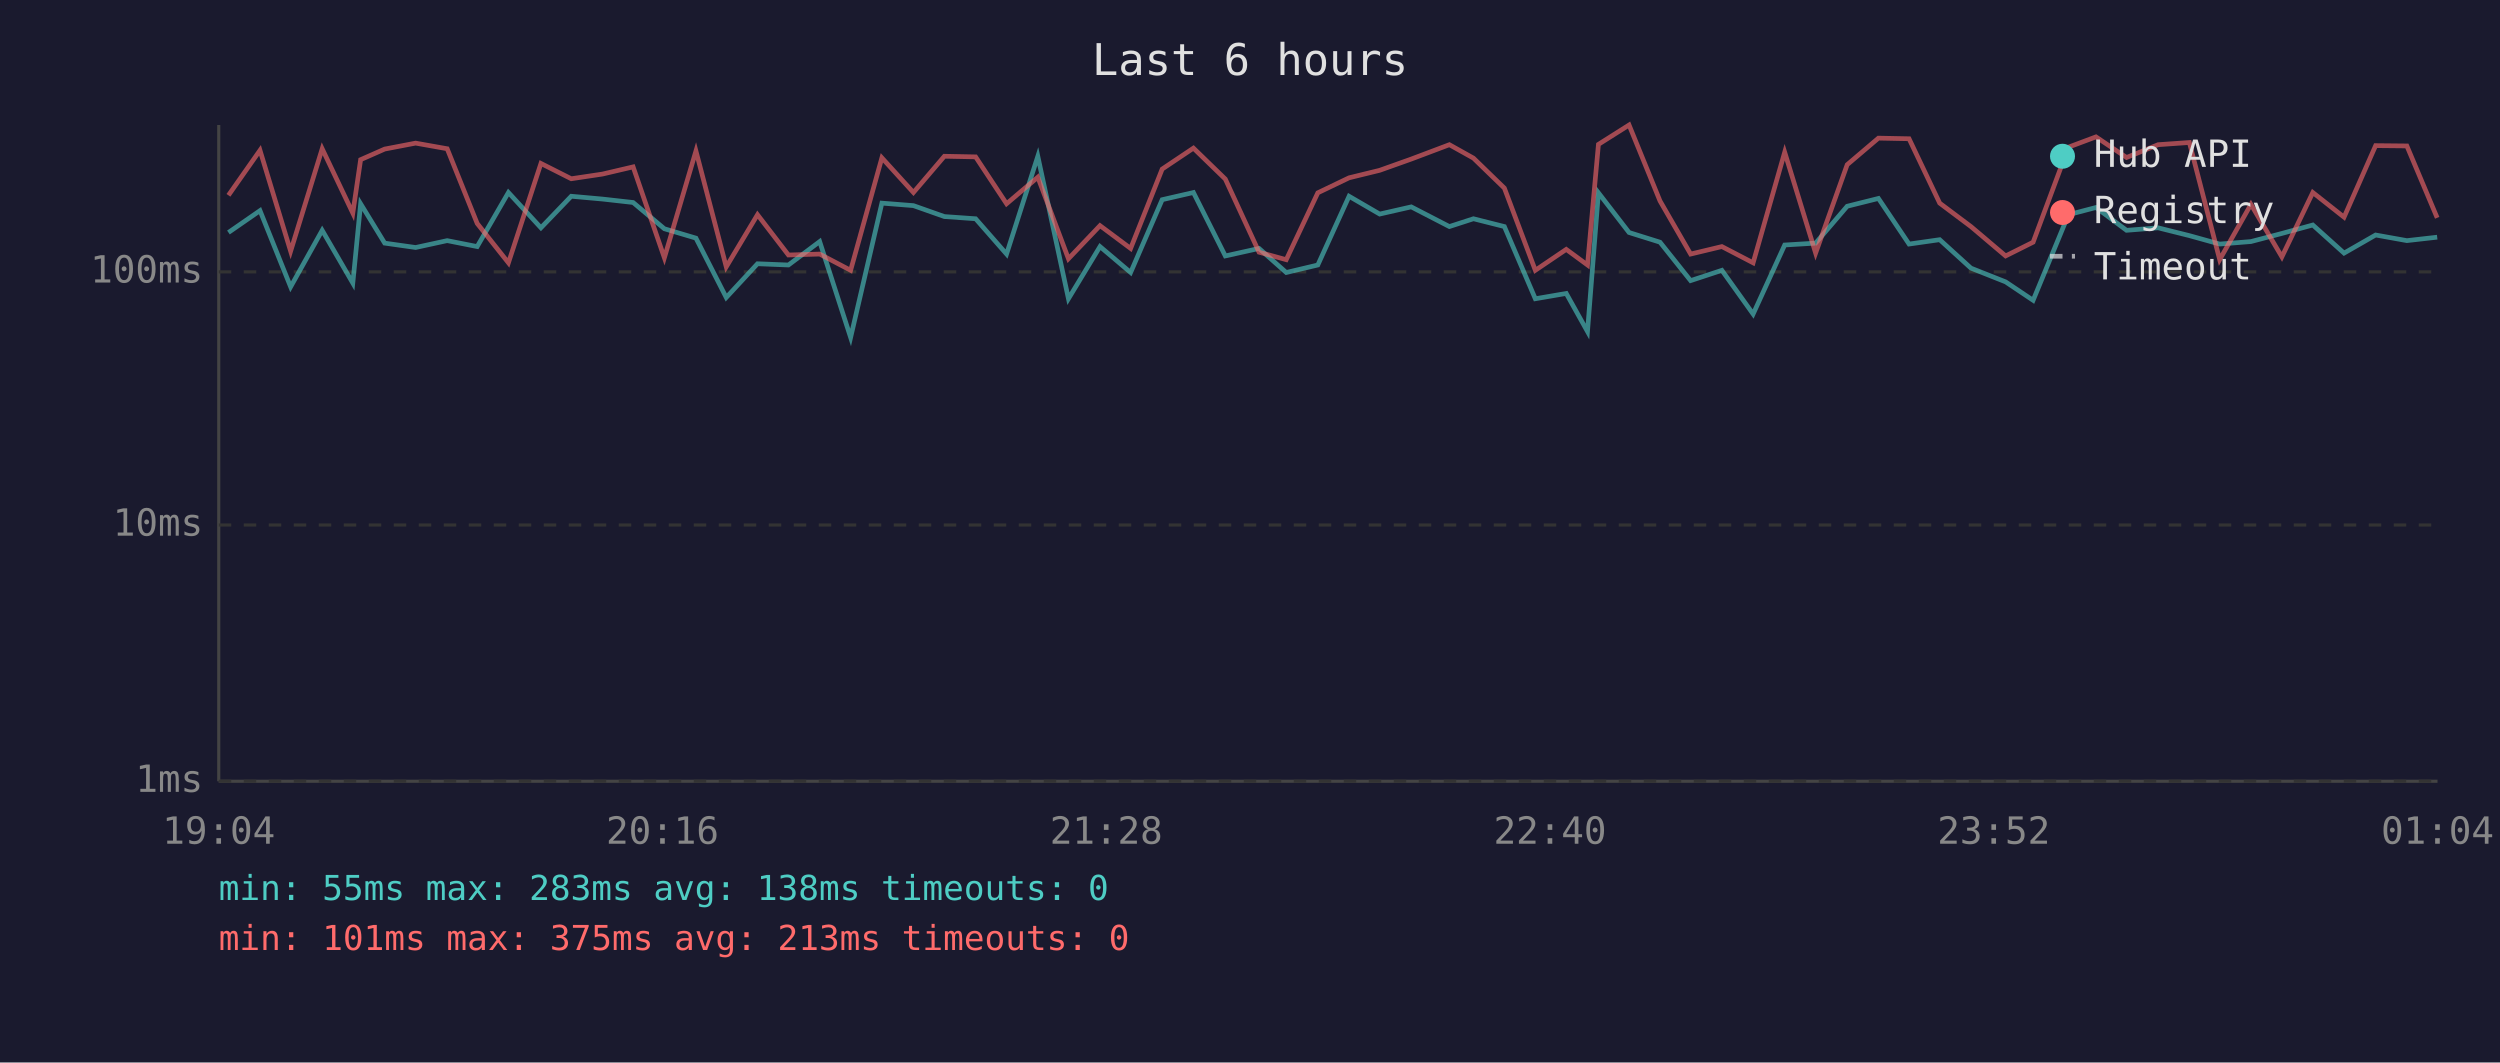
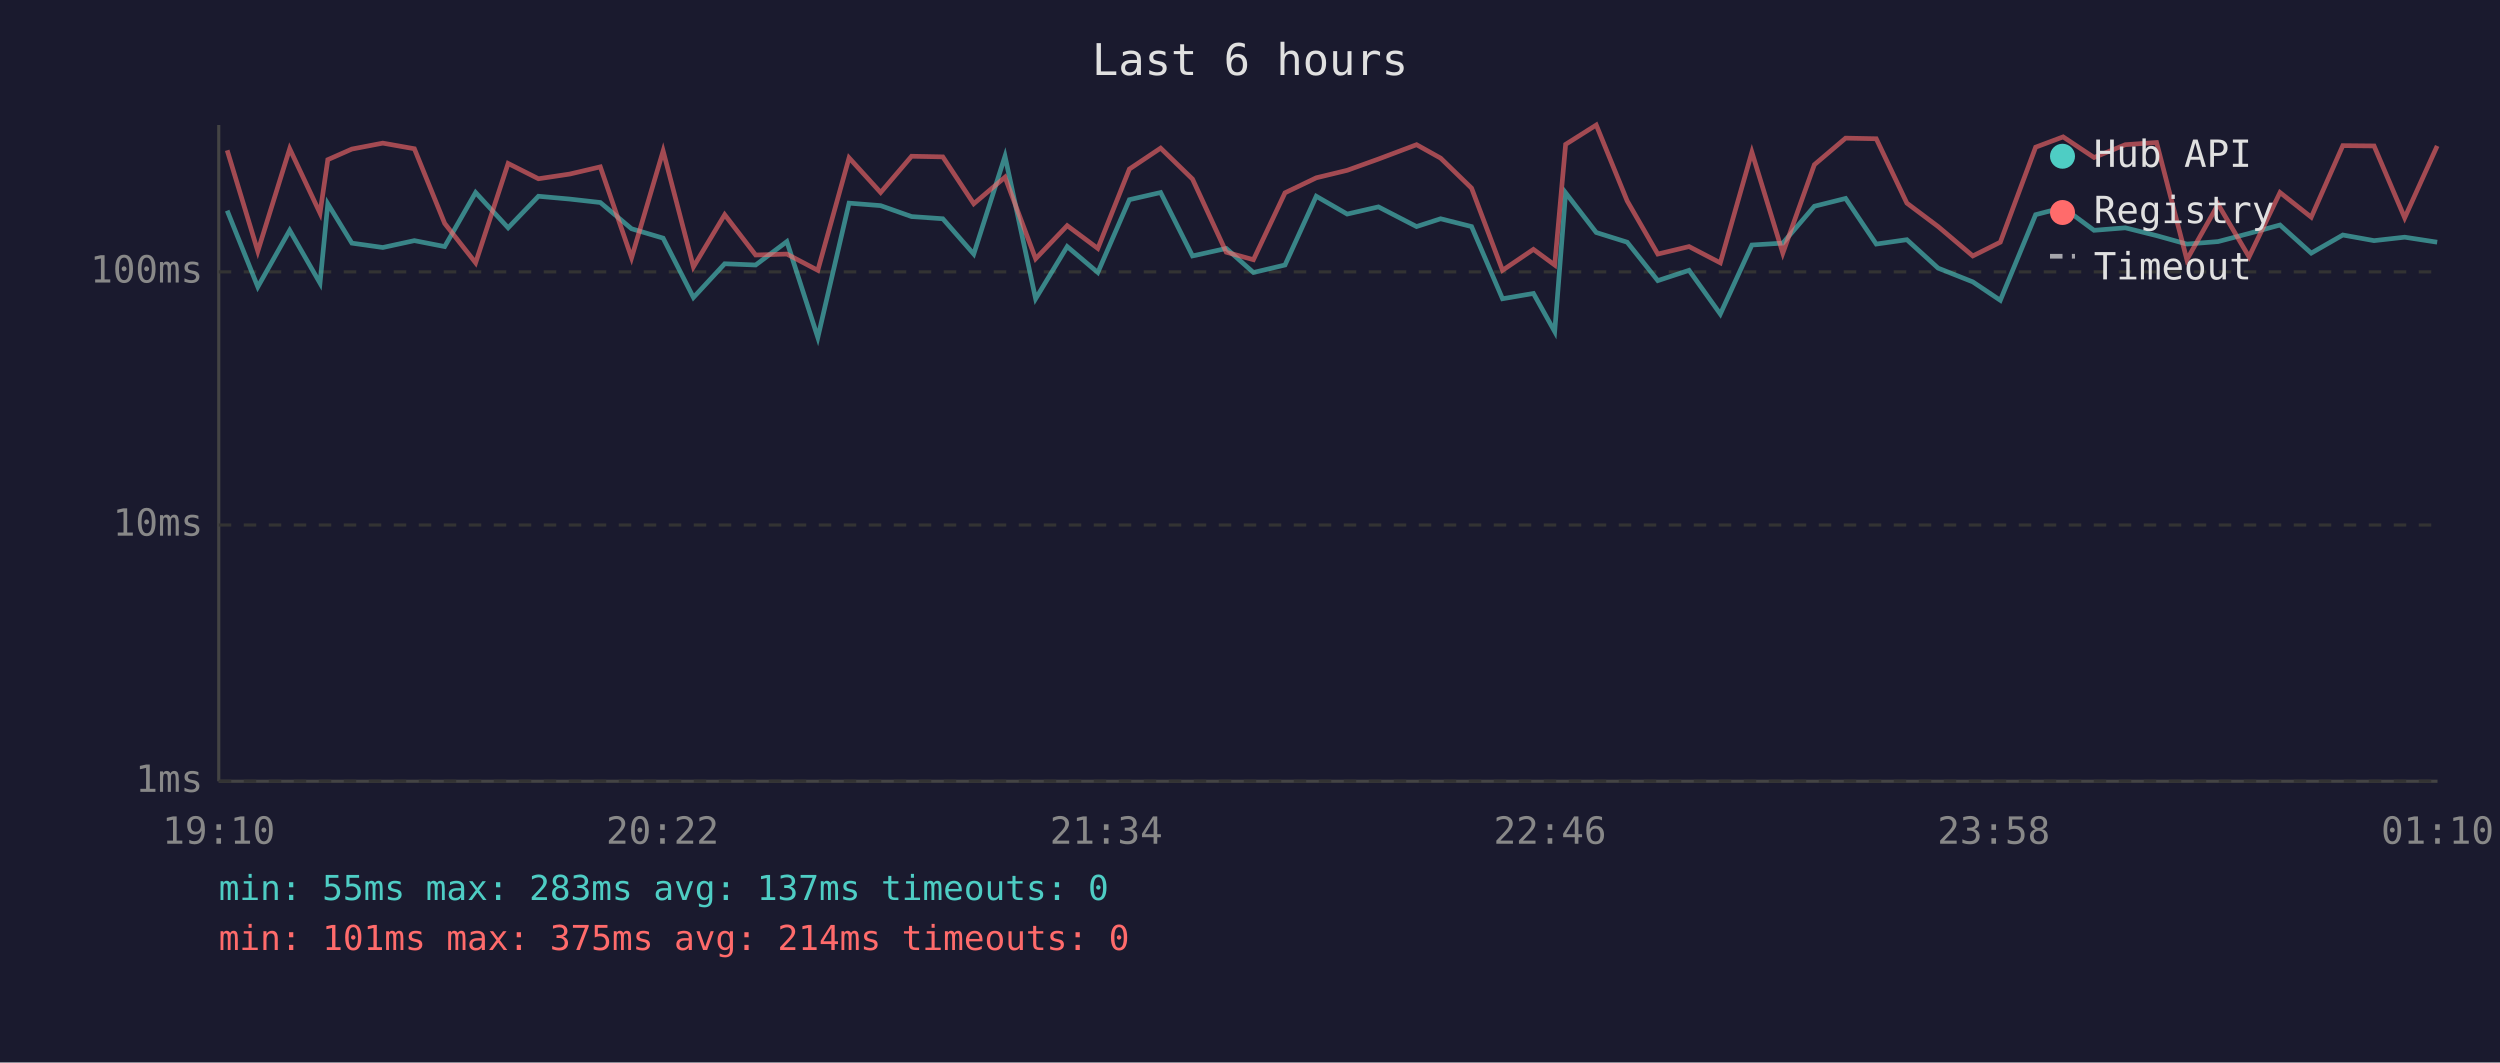
<svg xmlns="http://www.w3.org/2000/svg" viewBox="0 0 800 340" font-family="monospace" font-size="12">
  <rect width="800" height="340" fill="#1a1a2e" />
  <text x="400" y="24" fill="#e0e0e0" font-size="14" text-anchor="middle">Last 6 hours</text>
  <line x1="70" y1="40" x2="70" y2="250" stroke="#444" stroke-width="1" />
  <line x1="70" y1="250" x2="780" y2="250" stroke="#444" stroke-width="1" />
  <line x1="70" y1="250" x2="780" y2="250" stroke="#333" stroke-width="1" stroke-dasharray="4" />
  <text x="65" y="250" fill="#888" text-anchor="end" dominant-baseline="middle">1ms</text>
  <line x1="70" y1="168" x2="780" y2="168" stroke="#333" stroke-width="1" stroke-dasharray="4" />
  <text x="65" y="168" fill="#888" text-anchor="end" dominant-baseline="middle">10ms</text>
  <line x1="70" y1="87" x2="780" y2="87" stroke="#333" stroke-width="1" stroke-dasharray="4" />
  <text x="65" y="87" fill="#888" text-anchor="end" dominant-baseline="middle">100ms</text>
-   <text x="70" y="270" fill="#888" text-anchor="middle">19:04</text>
-   <text x="212" y="270" fill="#888" text-anchor="middle">20:16</text>
-   <text x="354" y="270" fill="#888" text-anchor="middle">21:28</text>
-   <text x="496" y="270" fill="#888" text-anchor="middle">22:40</text>
-   <text x="638" y="270" fill="#888" text-anchor="middle">23:52</text>
-   <text x="780" y="270" fill="#888" text-anchor="middle">01:04</text>
-   <polyline points="73.1,74.4 83.2,67.4 93.0,91.8 103.1,73.7 112.9,90.6 115.4,65.2 123.1,77.8 133.0,79.2 143.1,77.0 152.7,78.9 162.7,61.6 173.1,72.9 182.8,62.8 192.8,63.7 202.6,64.8 212.6,73.2 222.7,76.2 232.4,95.2 242.4,84.4 252.3,84.8 262.3,77.3 272.2,108.0 282.2,65.0 292.3,65.8 302.2,69.3 312.2,70.0 322.1,81.3 332.1,50.0 341.9,95.6 352.0,78.9 361.8,87.2 371.9,63.9 381.9,61.6 392.1,81.9 402.9,79.5 411.6,87.2 421.7,84.8 431.7,62.8 441.5,68.5 451.6,66.2 463.8,72.5 471.5,70.0 481.4,72.5 491.3,95.6 501.2,93.9 508.0,106.1 511.5,61.7 521.3,74.4 531.2,77.5 541.0,89.8 551.0,86.5 561.0,100.5 571.1,78.4 581.0,77.8 591.1,66.0 601.1,63.5 610.9,78.1 620.7,76.7 630.7,85.8 641.8,90.2 650.6,96.1 661.9,68.7 670.7,66.4 680.5,73.7 690.6,72.9 700.6,75.4 710.3,78.1 720.3,77.3 730.2,74.7 740.1,72.0 750.1,81.0 760.2,75.2 770.2,77.0 779.9,75.9" fill="none" stroke="#4ecdc4" stroke-width="1.5" opacity="0.6" />
-   <polyline points="73.1,62.5 83.2,48.1 93.0,80.4 103.1,47.6 112.9,68.2 115.4,51.1 123.1,47.7 133.0,45.8 143.1,47.6 152.7,71.5 162.7,84.1 173.1,52.3 182.8,57.2 192.8,55.7 202.6,53.4 212.6,82.5 222.7,48.3 232.4,85.4 242.4,68.7 252.3,81.6 262.3,81.3 272.2,86.5 282.2,50.5 292.3,61.6 302.2,50.0 312.2,50.2 322.1,65.2 332.1,56.7 341.9,82.8 352.0,72.2 361.8,79.5 371.9,54.1 381.9,47.4 392.1,57.3 402.9,80.7 411.6,83.1 421.7,61.7 431.7,56.9 441.5,54.5 451.6,50.9 463.8,46.3 471.5,50.6 481.4,60.2 491.3,86.5 501.2,79.8 508.0,84.8 511.5,46.2 521.3,40.0 531.2,64.3 541.0,81.3 551.0,78.9 561.0,84.1 571.1,48.7 581.0,81.0 591.1,52.7 601.1,44.2 610.9,44.4 620.7,65.0 630.7,72.5 641.8,81.9 650.6,77.5 661.9,47.1 670.7,43.8 680.5,50.4 690.6,46.3 700.6,45.6 710.3,83.1 720.3,65.4 730.2,82.2 740.1,61.6 750.1,69.5 760.2,46.6 770.2,46.7 779.9,69.7" fill="none" stroke="#ff6b6b" stroke-width="1.5" opacity="0.6" />
+   <text x="70" y="270" fill="#888" text-anchor="middle">19:10</text>
+   <text x="212" y="270" fill="#888" text-anchor="middle">20:22</text>
+   <text x="354" y="270" fill="#888" text-anchor="middle">21:34</text>
+   <text x="496" y="270" fill="#888" text-anchor="middle">22:46</text>
+   <text x="638" y="270" fill="#888" text-anchor="middle">23:58</text>
+   <text x="780" y="270" fill="#888" text-anchor="middle">01:10</text>
+   <polyline points="72.7,67.4 82.5,91.8 92.7,73.7 102.4,90.6 104.9,65.2 112.6,77.8 122.5,79.2 132.6,77.0 142.3,78.9 152.2,61.6 162.6,72.9 172.3,62.8 182.3,63.7 192.1,64.8 202.1,73.2 212.2,76.2 221.9,95.2 231.9,84.4 241.8,84.8 251.8,77.3 261.7,108.0 271.7,65.0 281.8,65.8 291.7,69.3 301.7,70.0 311.6,81.3 321.6,50.0 331.4,95.6 341.5,78.9 351.3,87.2 361.4,63.9 371.4,61.6 381.6,81.9 392.4,79.5 401.1,87.2 411.2,84.8 421.2,62.8 431.1,68.5 441.1,66.2 453.3,72.5 461.0,70.0 470.9,72.5 480.8,95.6 490.7,93.9 497.5,106.1 501.0,61.7 510.8,74.4 520.7,77.5 530.5,89.8 540.5,86.5 550.5,100.5 560.6,78.4 570.5,77.8 580.6,66.0 590.6,63.5 600.4,78.1 610.2,76.7 620.2,85.8 631.3,90.2 640.1,96.1 651.4,68.7 660.2,66.4 670.1,73.7 680.1,72.9 690.1,75.4 699.8,78.1 709.8,77.3 719.7,74.7 729.6,72.0 739.6,81.0 749.7,75.2 759.7,77.0 769.5,75.9 779.9,77.5" fill="none" stroke="#4ecdc4" stroke-width="1.5" opacity="0.6" />
+   <polyline points="72.7,48.1 82.5,80.4 92.7,47.6 102.4,68.2 104.9,51.1 112.6,47.7 122.5,45.8 132.6,47.6 142.3,71.5 152.2,84.1 162.6,52.3 172.3,57.2 182.3,55.7 192.1,53.4 202.1,82.5 212.2,48.3 221.9,85.4 231.9,68.7 241.8,81.6 251.8,81.3 261.7,86.5 271.7,50.5 281.8,61.6 291.7,50.0 301.7,50.2 311.6,65.2 321.6,56.7 331.4,82.8 341.5,72.2 351.3,79.5 361.4,54.1 371.4,47.4 381.6,57.3 392.4,80.7 401.1,83.1 411.2,61.7 421.2,56.9 431.1,54.5 441.1,50.9 453.3,46.3 461.0,50.6 470.9,60.2 480.8,86.5 490.7,79.8 497.5,84.8 501.0,46.2 510.8,40.0 520.7,64.3 530.5,81.3 540.5,78.9 550.5,84.1 560.6,48.7 570.5,81.0 580.6,52.7 590.6,44.2 600.4,44.4 610.2,65.0 620.2,72.5 631.3,81.9 640.1,77.5 651.4,47.1 660.2,43.8 670.1,50.4 680.1,46.3 690.1,45.6 699.8,83.1 709.8,65.4 719.7,82.2 729.6,61.6 739.6,69.5 749.7,46.6 759.7,46.7 769.5,69.7 779.9,46.7" fill="none" stroke="#ff6b6b" stroke-width="1.5" opacity="0.6" />
  <circle cx="660" cy="50" r="4" fill="#4ecdc4" />
  <text x="670" y="50" fill="#e0e0e0" dominant-baseline="middle">Hub API</text>
  <circle cx="660" cy="68" r="4" fill="#ff6b6b" />
  <text x="670" y="68" fill="#e0e0e0" dominant-baseline="middle">Registry</text>
  <line x1="656" y1="82" x2="664" y2="82" stroke="#e0e0e0" stroke-width="1.5" stroke-dasharray="4,3" opacity="0.7" />
  <text x="670" y="86" fill="#e0e0e0" dominant-baseline="middle">Timeout</text>
-   <text x="70" y="288" fill="#4ecdc4" font-size="11">min: 55ms  max: 283ms  avg: 138ms  timeouts: 0</text>
-   <text x="70" y="304" fill="#ff6b6b" font-size="11">min: 101ms  max: 375ms  avg: 213ms  timeouts: 0</text>
+   <text x="70" y="288" fill="#4ecdc4" font-size="11">min: 55ms  max: 283ms  avg: 137ms  timeouts: 0</text>
+   <text x="70" y="304" fill="#ff6b6b" font-size="11">min: 101ms  max: 375ms  avg: 214ms  timeouts: 0</text>
</svg>
